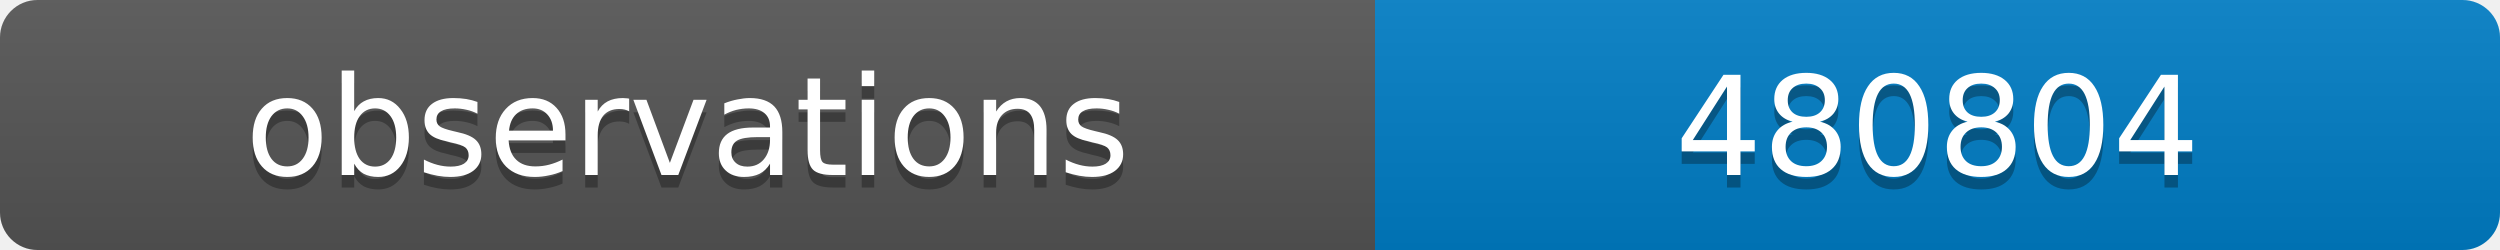
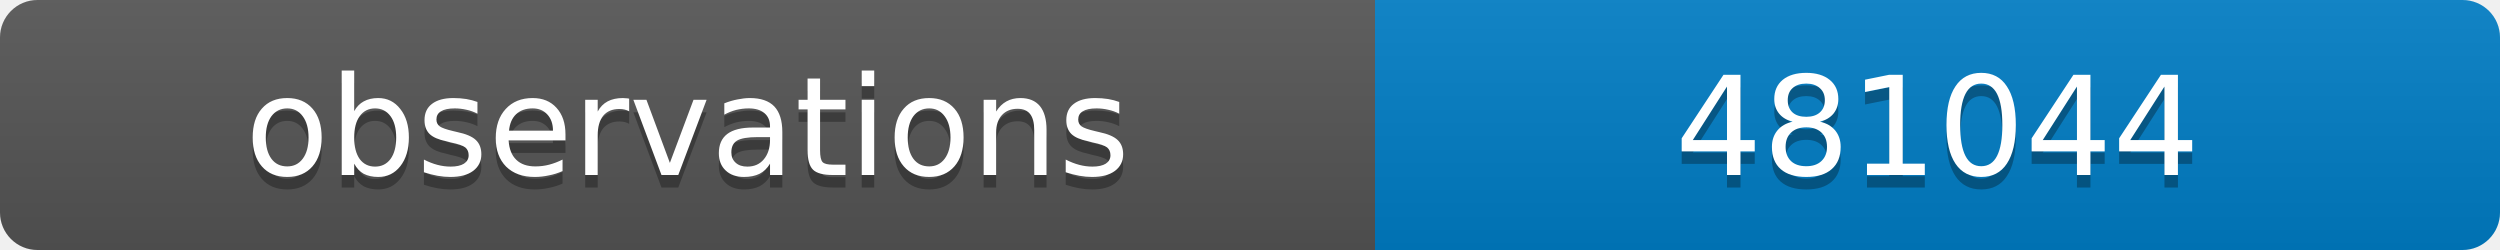
<svg xmlns="http://www.w3.org/2000/svg" width="200" height="20">
  <linearGradient id="b" x2="0" y2="100%">
    <stop offset="0" stop-color="#bbb" stop-opacity=".1" />
    <stop offset="1" stop-opacity=".1" />
  </linearGradient>
  <clipPath id="a">
    <rect width="200" height="20" rx="3" fill="#fff" />
  </clipPath>
  <g clip-path="url(#a)">
    <path fill="#555" d="M0 0h110v20H0z" />
    <path fill="#007ec6" d="M110 0h90v20H110z" />
    <path fill="url(#b)" d="M0 0h200v20H0z" />
  </g>
  <g fill="#fff" text-anchor="middle" font-family="DejaVu Sans,Verdana,Geneva,sans-serif" font-size="11">
    <text x="55" y="15" fill="#010101" fill-opacity=".3">observations</text>
    <text x="55" y="14">observations</text>
-     <text x="155" y="15" fill="#010101" fill-opacity=".3">480804</text>
-     <text x="155" y="14">480804</text>
+     <text x="155" y="15" fill="#010101" fill-opacity=".3">481044</text>
+     <text x="155" y="14">481044</text>
  </g>
</svg>
